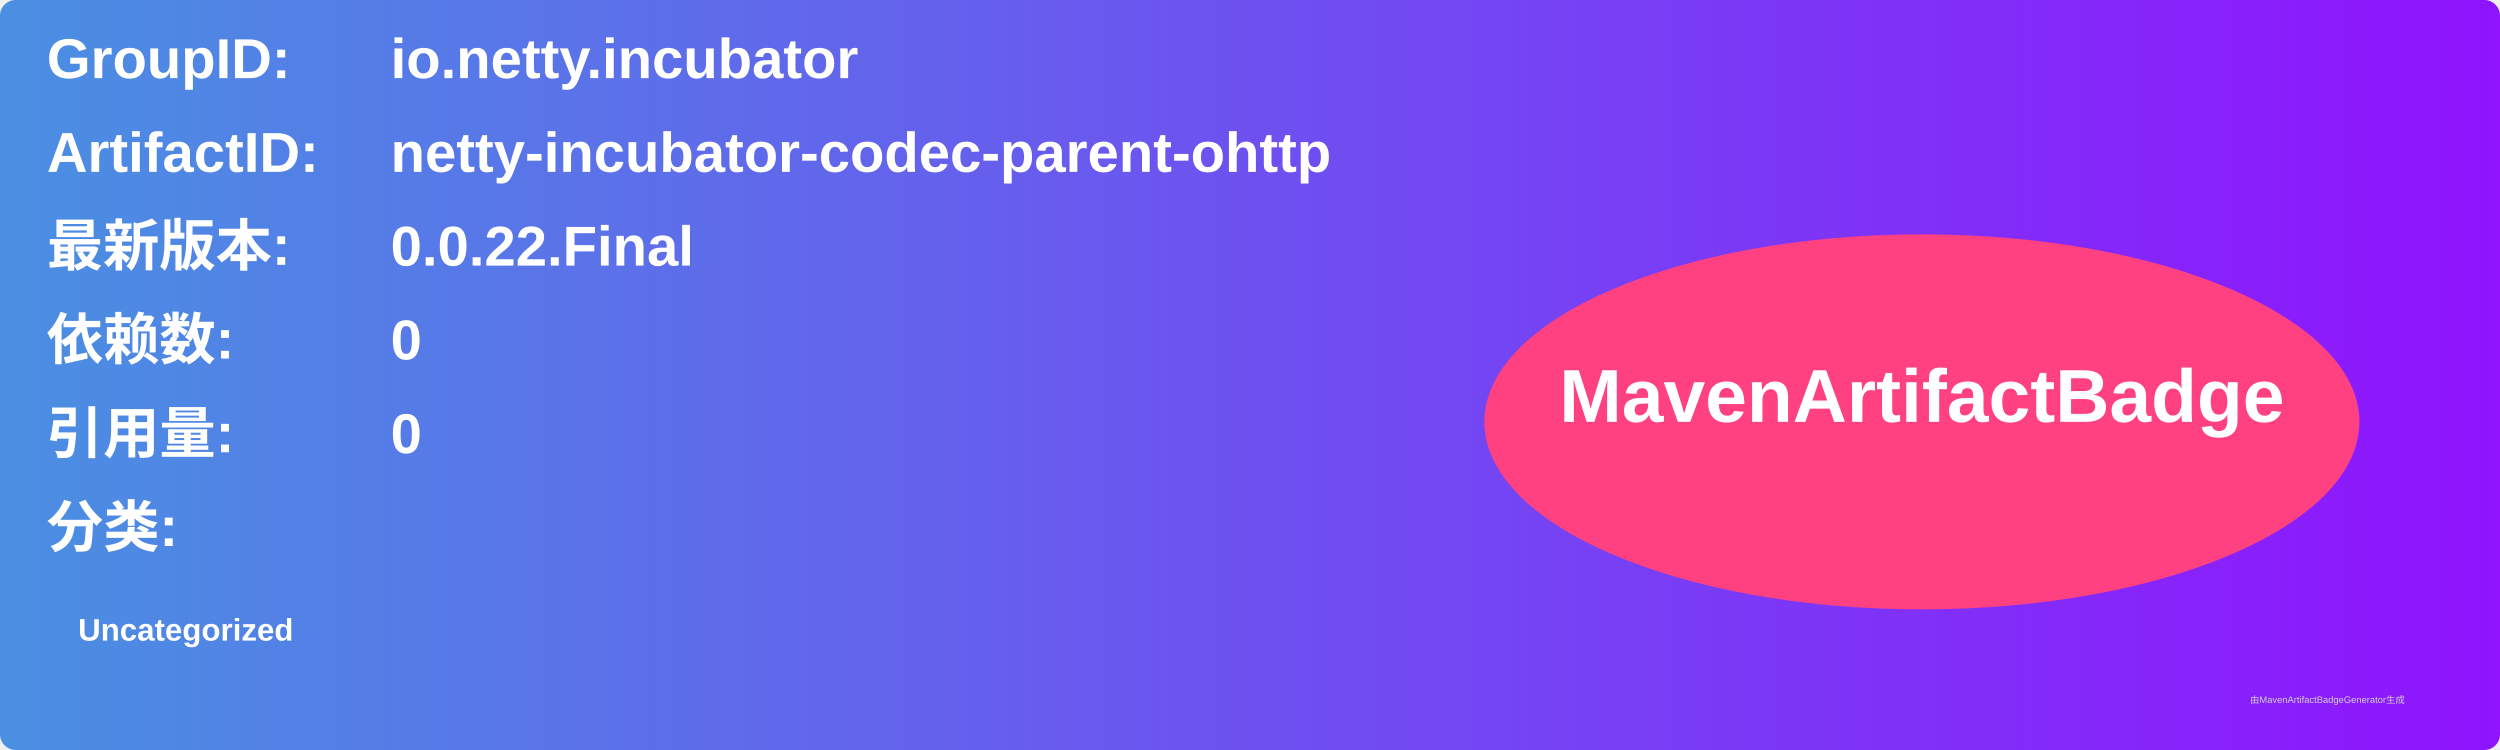
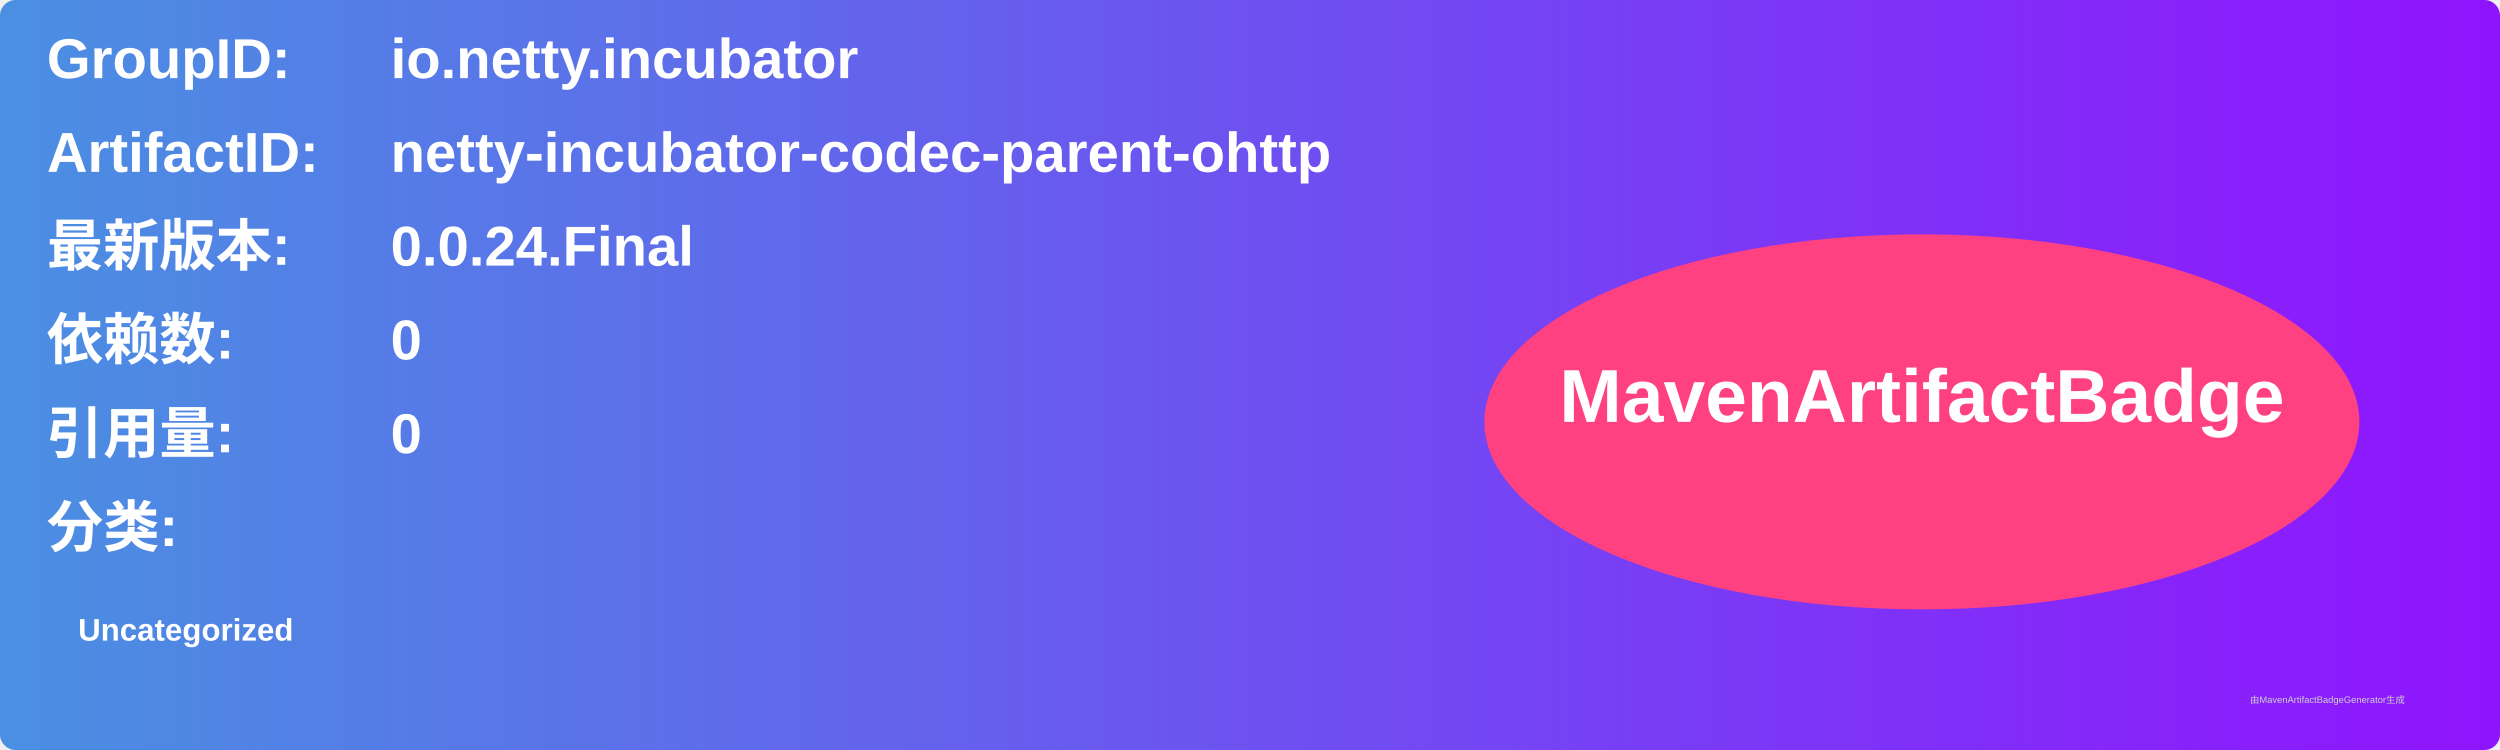
<svg xmlns="http://www.w3.org/2000/svg" width="800" height="240" viewBox="0 0 800 240">
  <linearGradient id="grad" x1="0%" y1="0%" x2="100%" y2="0%">
    <stop offset="0%" stop-color="#4a90e2" />
    <stop offset="100%" stop-color="#9013fe" />
  </linearGradient>
  <rect width="100%" height="100%" rx="5" ry="5" fill="url(#grad)" />
  <g transform="translate(15, 15)">
    <text x="0" y="10" font-family="Arial" font-size="18" fill="white" font-weight="bold" width="260">GroupID:</text>
    <text x="110" y="10" font-family="Arial" font-size="18" fill="white" font-weight="bold" width="460">io.netty.incubator</text>
    <text x="0" y="40" font-family="Arial" font-size="18" fill="white" font-weight="bold" width="260">ArtifactID:</text>
    <text x="110" y="40" font-family="Arial" font-size="18" fill="white" font-weight="bold" width="460">netty-incubator-codec-parent-ohttp</text>
    <text x="0" y="70" font-family="Arial" font-size="18" fill="white" font-weight="bold">最新版本:</text>
    <text x="110" y="70" font-family="Arial" font-size="18" fill="white" font-weight="bold">
-       <tspan font-weight="bold">0.0.22.Final</tspan>
+       <tspan font-weight="bold">0.0.24.Final</tspan>
    </text>
    <text x="0" y="100" font-family="Arial" font-size="18" fill="white" font-weight="bold">依赖数: </text>
    <text x="110" y="100" font-family="Arial" font-size="18" fill="white">
      <tspan font-weight="bold">0</tspan>
    </text>
    <text x="0" y="130" font-family="Arial" font-size="18" fill="white" font-weight="bold">引用量: </text>
    <text x="110" y="130" font-family="Arial" font-size="18" fill="white">
      <tspan font-weight="bold">0</tspan>
    </text>
    <text x="0" y="160" font-family="Arial" font-size="18" fill="white" font-weight="bold">分类:</text>
    <text x="10" y="190" font-family="Arial" font-size="10" fill="white">
      <tspan font-weight="bold">Uncategorized</tspan>
    </text>
    <ellipse cx="600" cy="120" rx="140" ry="60" fill="#ff4081" />
    <text x="600" y="120" text-anchor="middle" font-family="Arial" font-size="24" fill="white" font-weight="bold">MavenArtifactBadge</text>
  </g>
  <text x="720" y="225" font-family="Arial" font-size="3" fill="#d0d0d0">由MavenArtifactBadgeGenerator生成</text>
</svg>
